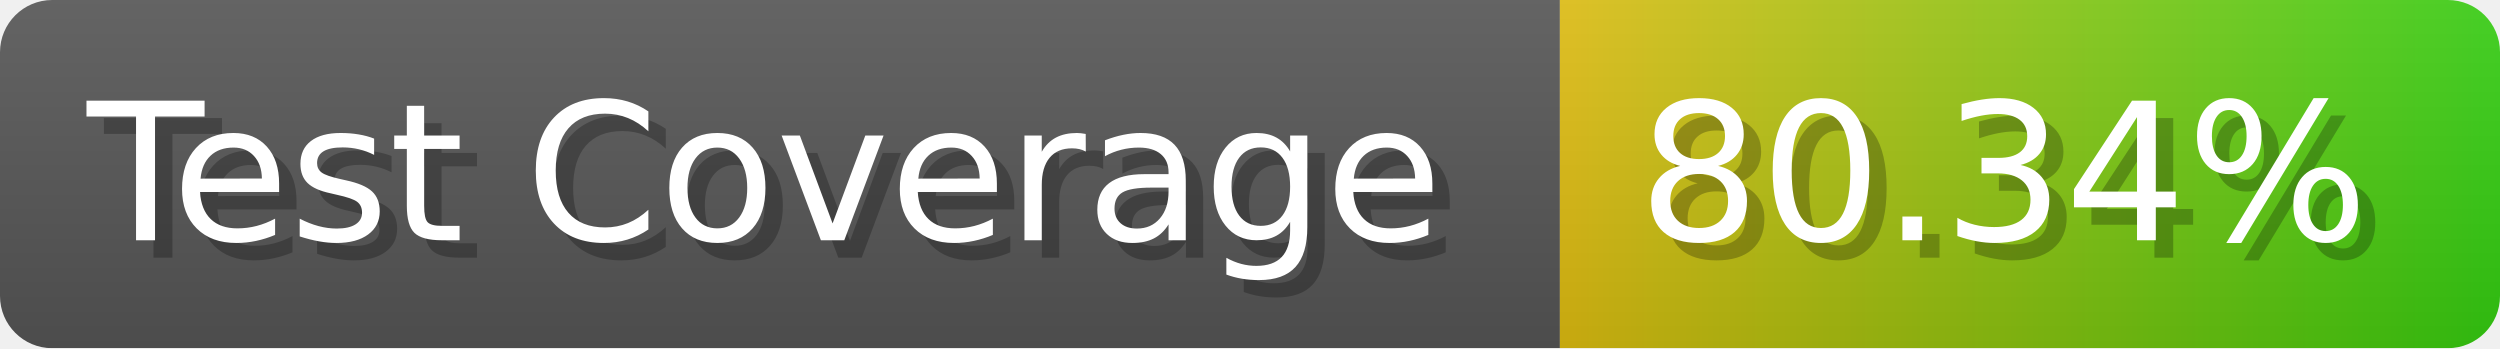
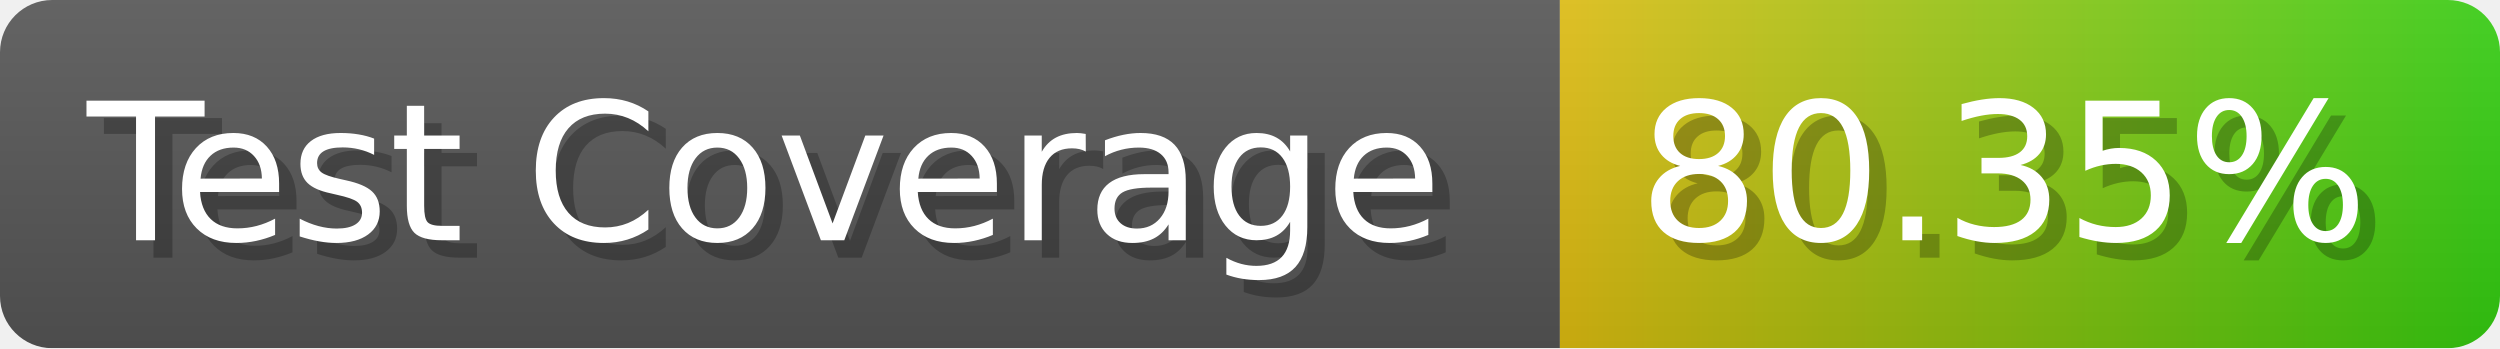
- <svg xmlns="http://www.w3.org/2000/svg" width="143.6" height="20" viewBox="0 0 1436 200" role="img" aria-label="Test Coverage: 80.34%">
+ <svg xmlns="http://www.w3.org/2000/svg" width="143.6" height="20" viewBox="0 0 1436 200" role="img" aria-label="Test Coverage: 80.35%">
  <linearGradient id="a" x2="0" y2="100%">
    <stop offset="0" stop-opacity=".1" stop-color="#EEE" />
    <stop offset="1" stop-opacity=".1" />
  </linearGradient>
  <mask id="m">
    <rect width="1436" height="200" rx="30" fill="#FFF" />
  </mask>
  <g mask="url(#m)">
    <rect width="896" height="200" fill="#555" />
    <rect width="540" height="200" fill="url(#x)" x="896" />
    <rect width="1436" height="200" fill="url(#a)" />
  </g>
  <g aria-hidden="true" fill="#fff" text-anchor="start" font-family="Verdana,DejaVu Sans,sans-serif" font-size="110">
    <text x="60" y="148" textLength="796" fill="#000" opacity="0.25">Test Coverage</text>
    <text x="50" y="138" textLength="796">Test Coverage</text>
-     <text x="951" y="148" textLength="440" fill="#000" opacity="0.25">80.34%</text>
-     <text x="941" y="138" textLength="440">80.34%</text>
+     <text x="951" y="148" textLength="440" fill="#000" opacity="0.25">80.35%</text>
+     <text x="941" y="138" textLength="440">80.35%</text>
  </g>
  <linearGradient id="x" x1="0%" y1="0%" x2="100%" y2="0%">
    <stop offset="0%" style="stop-color:#DB1" />
    <stop offset="100%" style="stop-color:#3C1" />
  </linearGradient>
</svg>
